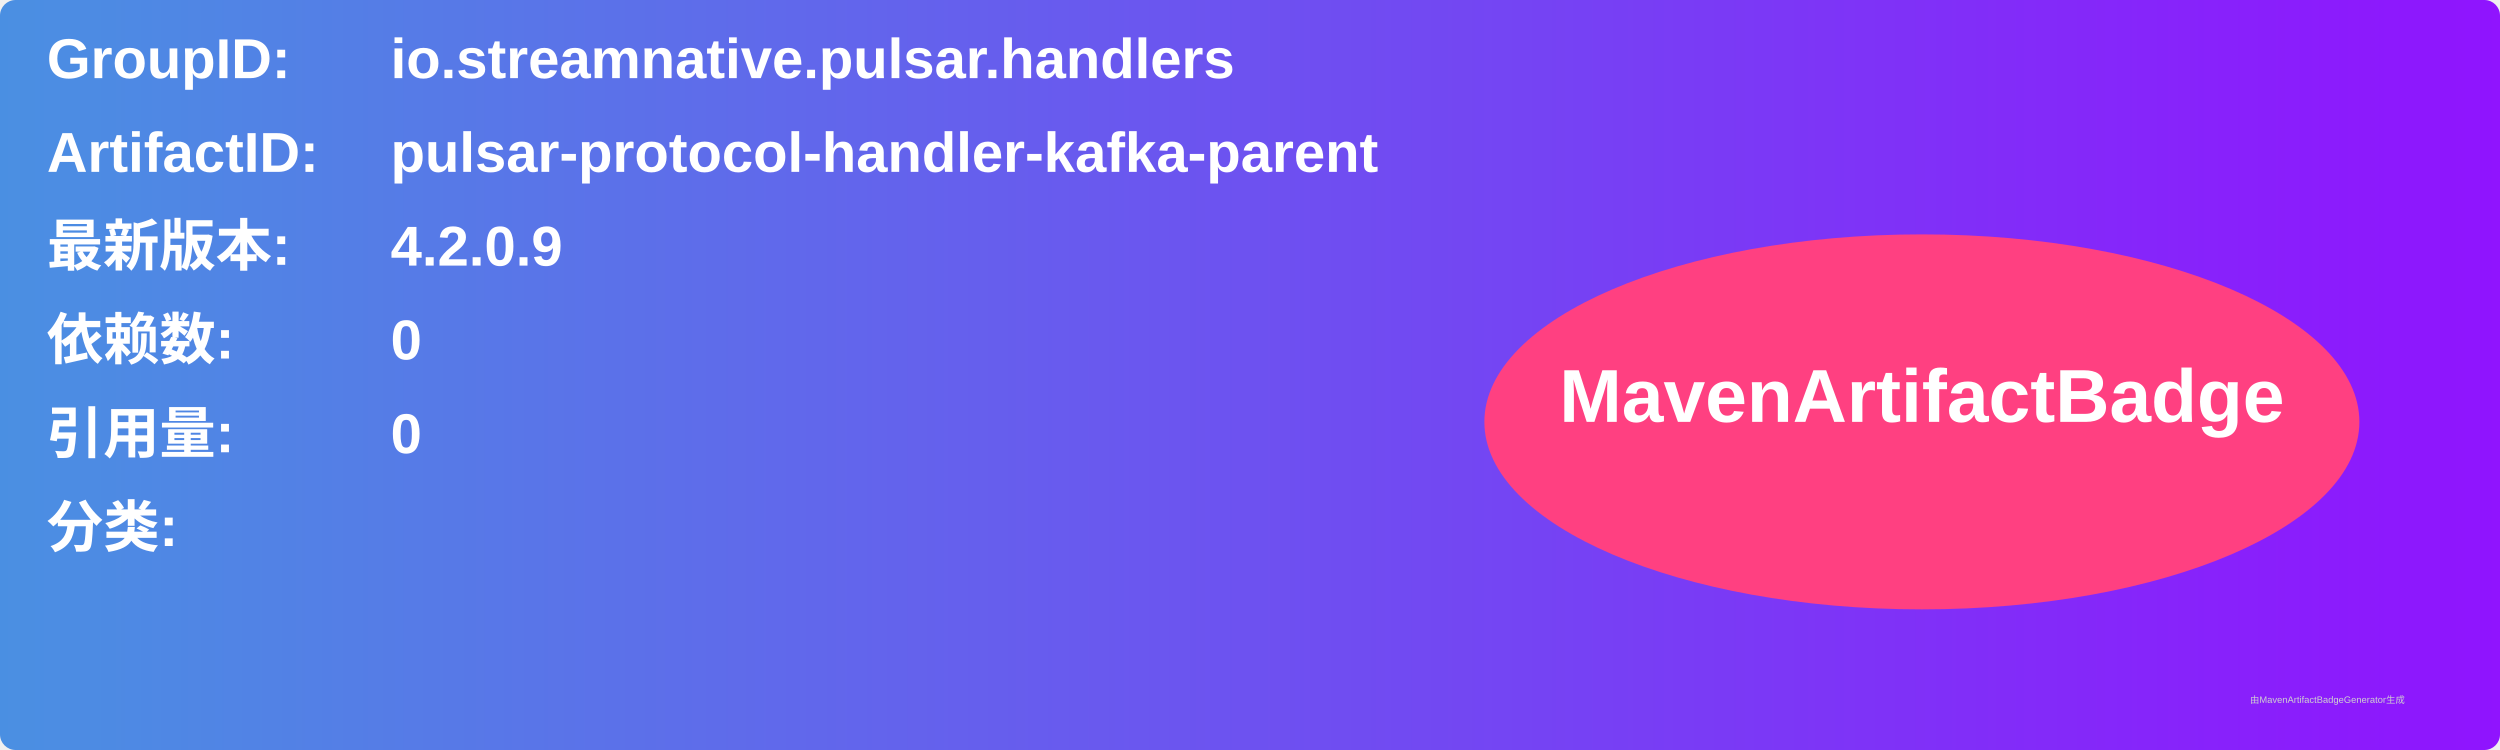
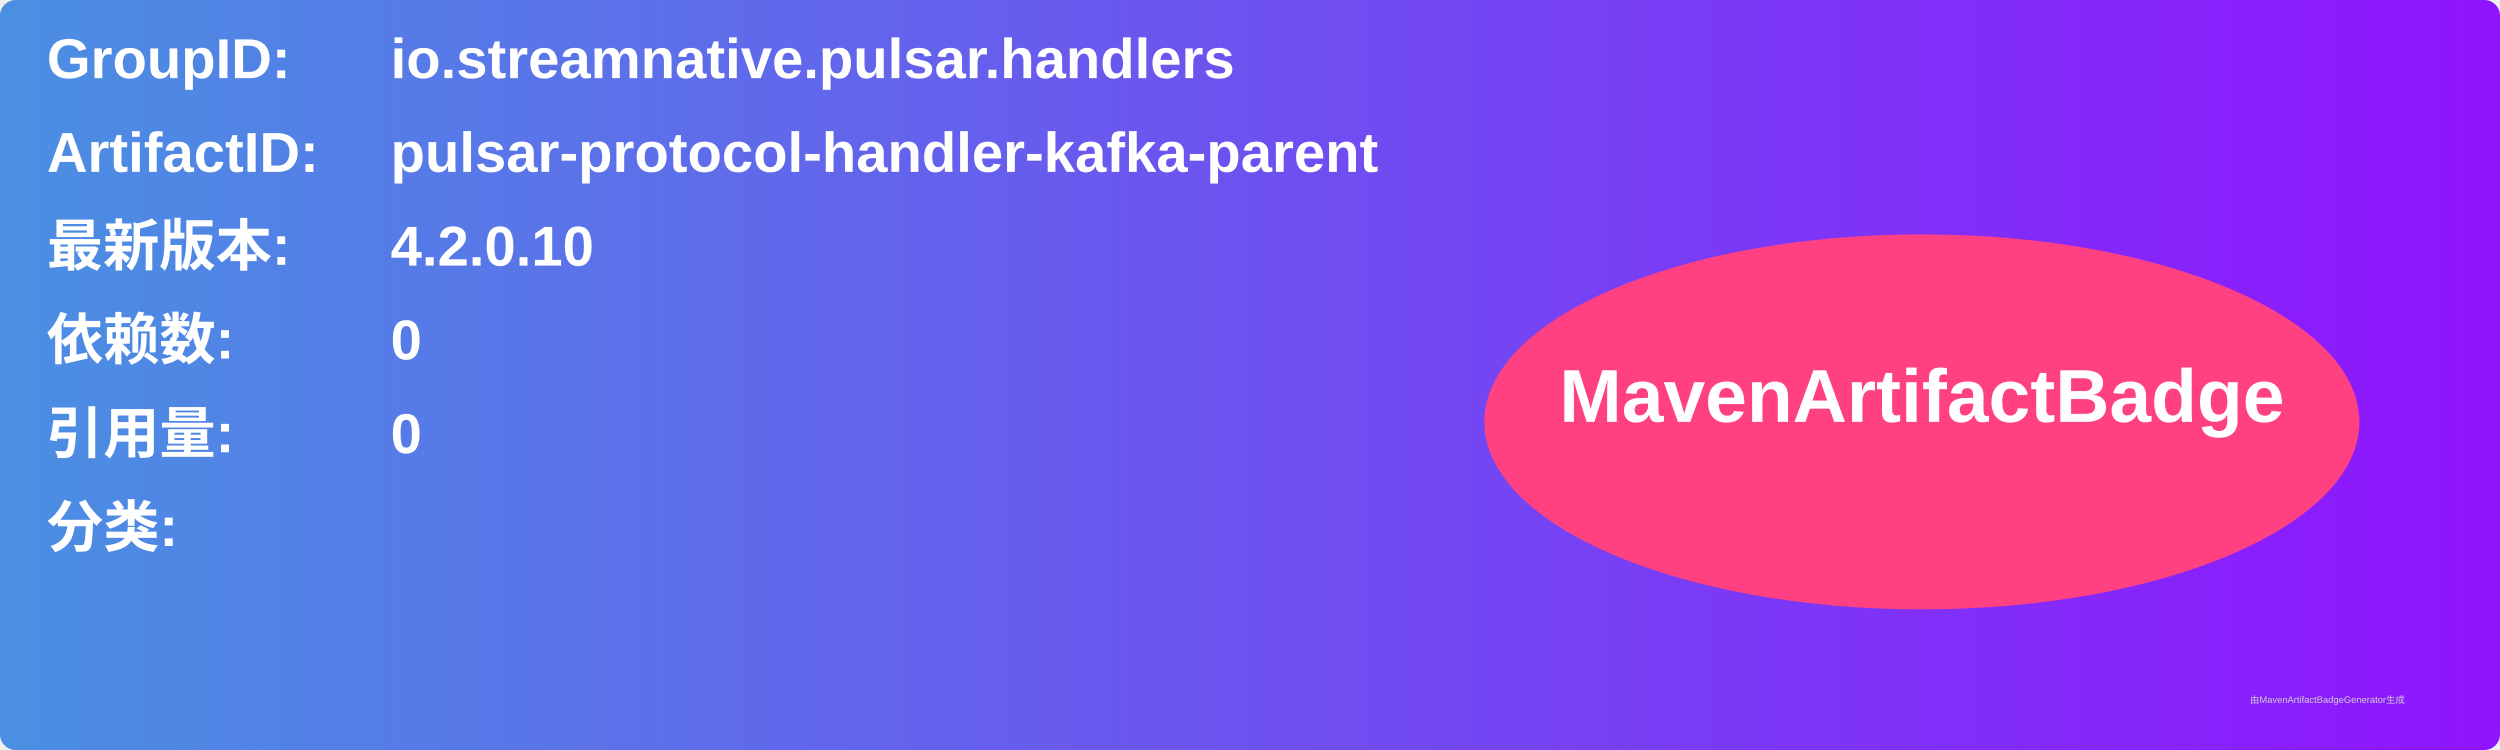
<svg xmlns="http://www.w3.org/2000/svg" width="800" height="240" viewBox="0 0 800 240">
  <linearGradient id="grad" x1="0%" y1="0%" x2="100%" y2="0%">
    <stop offset="0%" stop-color="#4a90e2" />
    <stop offset="100%" stop-color="#9013fe" />
  </linearGradient>
  <rect width="100%" height="100%" rx="5" ry="5" fill="url(#grad)" />
  <g transform="translate(15, 15)">
    <text x="0" y="10" font-family="Arial" font-size="18" fill="white" font-weight="bold" width="260">GroupID:</text>
    <text x="110" y="10" font-family="Arial" font-size="18" fill="white" font-weight="bold" width="460">io.streamnative.pulsar.handlers</text>
    <text x="0" y="40" font-family="Arial" font-size="18" fill="white" font-weight="bold" width="260">ArtifactID:</text>
    <text x="110" y="40" font-family="Arial" font-size="18" fill="white" font-weight="bold" width="460">pulsar-protocol-handler-kafka-parent</text>
    <text x="0" y="70" font-family="Arial" font-size="18" fill="white" font-weight="bold">最新版本:</text>
    <text x="110" y="70" font-family="Arial" font-size="18" fill="white" font-weight="bold">
-       <tspan font-weight="bold">4.2.0.9</tspan>
+       <tspan font-weight="bold">4.2.0.10</tspan>
    </text>
    <text x="0" y="100" font-family="Arial" font-size="18" fill="white" font-weight="bold">依赖数: </text>
    <text x="110" y="100" font-family="Arial" font-size="18" fill="white">
      <tspan font-weight="bold">0</tspan>
    </text>
    <text x="0" y="130" font-family="Arial" font-size="18" fill="white" font-weight="bold">引用量: </text>
    <text x="110" y="130" font-family="Arial" font-size="18" fill="white">
      <tspan font-weight="bold">0</tspan>
    </text>
    <text x="0" y="160" font-family="Arial" font-size="18" fill="white" font-weight="bold">分类:</text>
    <text x="10" y="190" font-family="Arial" font-size="10" fill="white">
      <tspan font-weight="bold" />
    </text>
    <ellipse cx="600" cy="120" rx="140" ry="60" fill="#ff4081" />
    <text x="600" y="120" text-anchor="middle" font-family="Arial" font-size="24" fill="white" font-weight="bold">MavenArtifactBadge</text>
  </g>
  <text x="720" y="225" font-family="Arial" font-size="3" fill="#d0d0d0">由MavenArtifactBadgeGenerator生成</text>
</svg>
